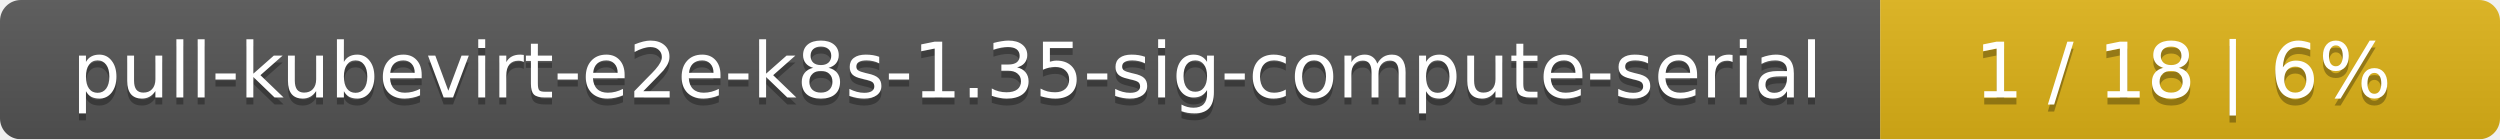
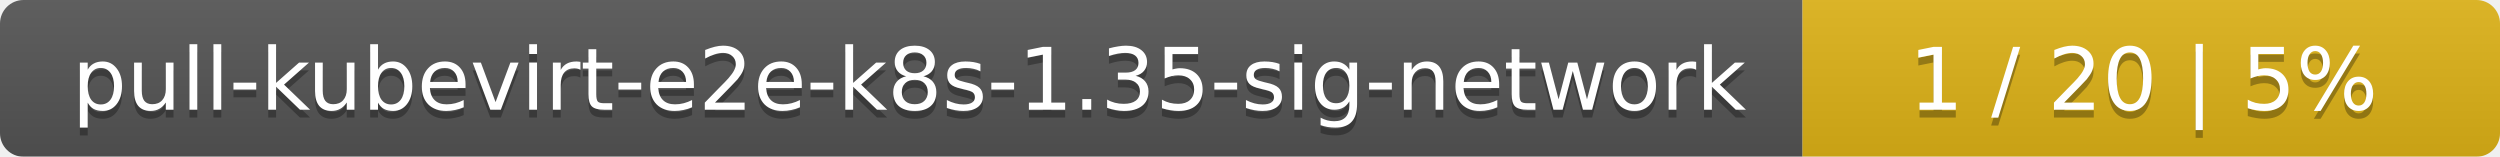
- <svg xmlns="http://www.w3.org/2000/svg" width="359" height="20">
+ <svg xmlns="http://www.w3.org/2000/svg" width="319" height="20">
  <linearGradient id="smooth" x2="0" y2="100%">
    <stop offset="0" stop-color="#bbb" stop-opacity=".1" />
    <stop offset="1" stop-opacity=".1" />
  </linearGradient>
  <mask id="round">
-     <rect width="359" height="20" rx="3" fill="#fff" />
+     <rect width="319" height="20" rx="3" fill="#fff" />
  </mask>
  <g mask="url(#round)">
-     <rect width="270" height="20" fill="#555" />
-     <rect x="270" width="89" height="20" fill="#dfb317" />
-     <rect width="359" height="20" fill="url(#smooth)" />
+     <rect width="230" height="20" fill="#555" />
+     <rect x="230" width="89" height="20" fill="#dfb317" />
+     <rect width="319" height="20" fill="url(#smooth)" />
  </g>
  <g fill="#fff" text-anchor="middle" font-family="DejaVu Sans,Verdana,Geneva,sans-serif" font-size="11">
-     <text x="136" y="15" fill="#010101" fill-opacity=".3">pull-kubevirt-e2e-k8s-1.35-sig-compute-serial</text>
-     <text x="136" y="14">pull-kubevirt-e2e-k8s-1.35-sig-compute-serial</text>
-     <text x="313.5" y="15" fill="#010101" fill-opacity=".3">1 / 18    |    6%</text>
-     <text x="313.5" y="14">1 / 18    |    6%</text>
+     <text x="116" y="15" fill="#010101" fill-opacity=".3">pull-kubevirt-e2e-k8s-1.35-sig-network</text>
+     <text x="116" y="14">pull-kubevirt-e2e-k8s-1.35-sig-network</text>
+     <text x="273.5" y="15" fill="#010101" fill-opacity=".3">1 / 20    |    5%</text>
+     <text x="273.5" y="14">1 / 20    |    5%</text>
  </g>
</svg>
